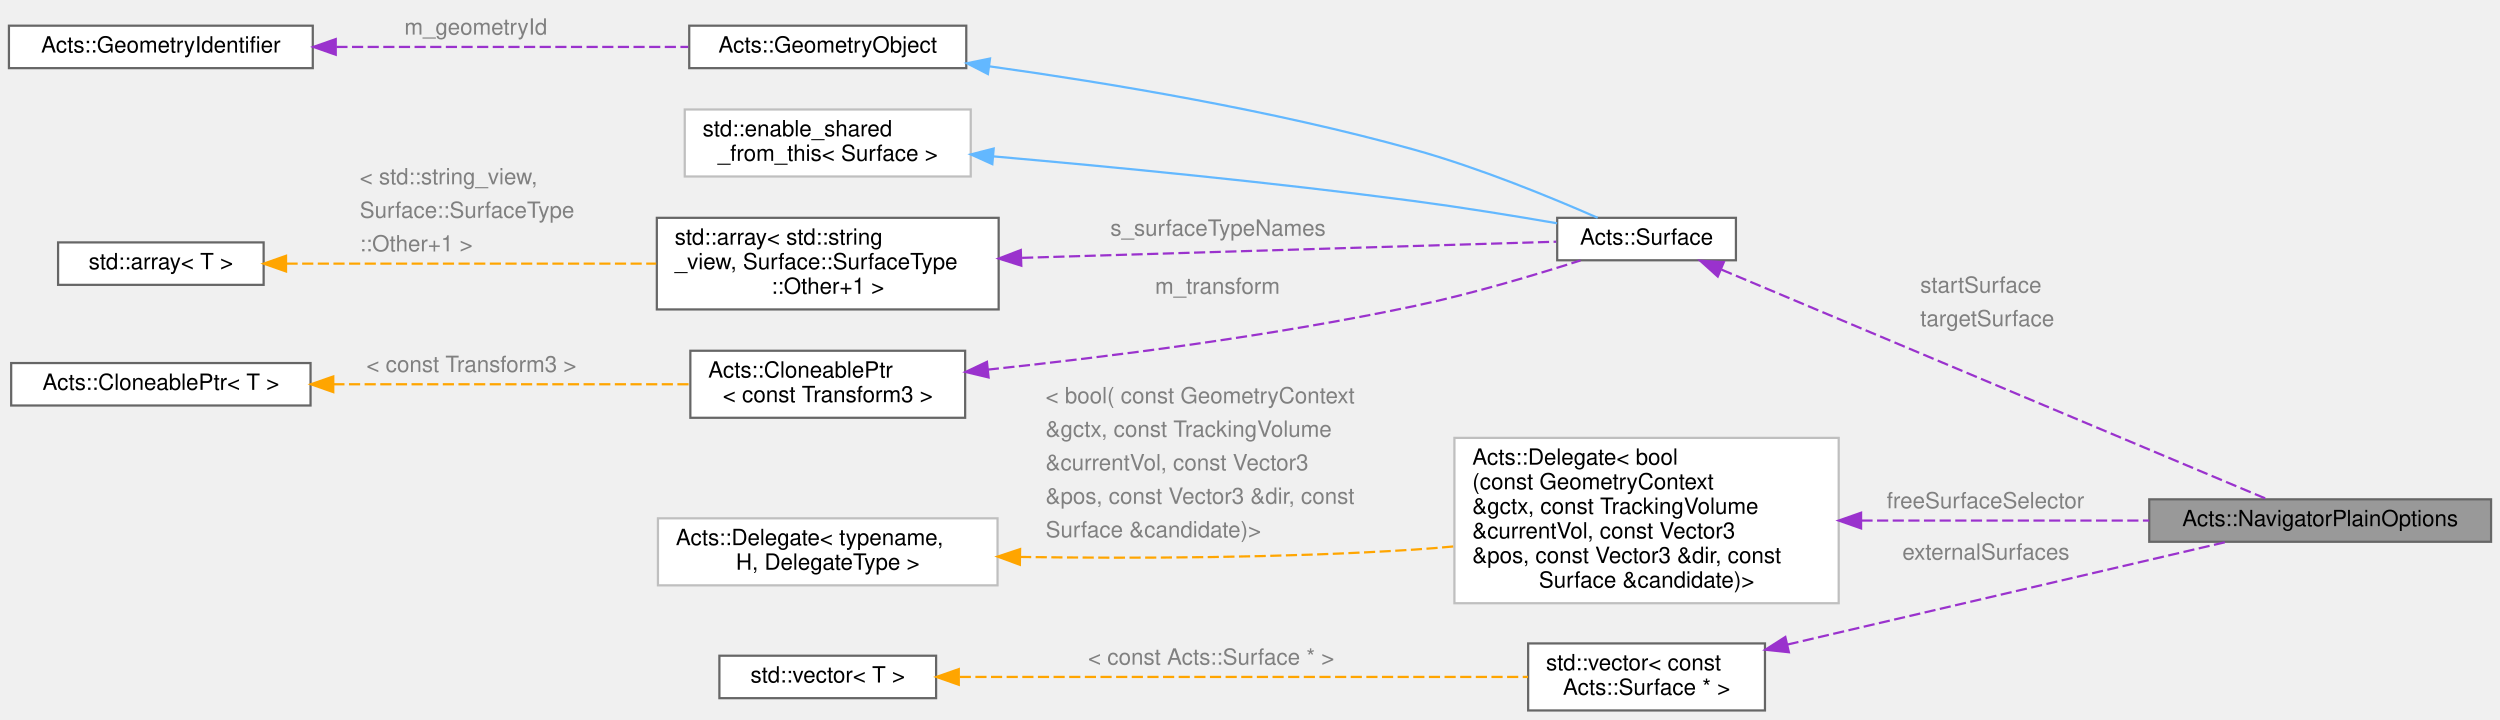
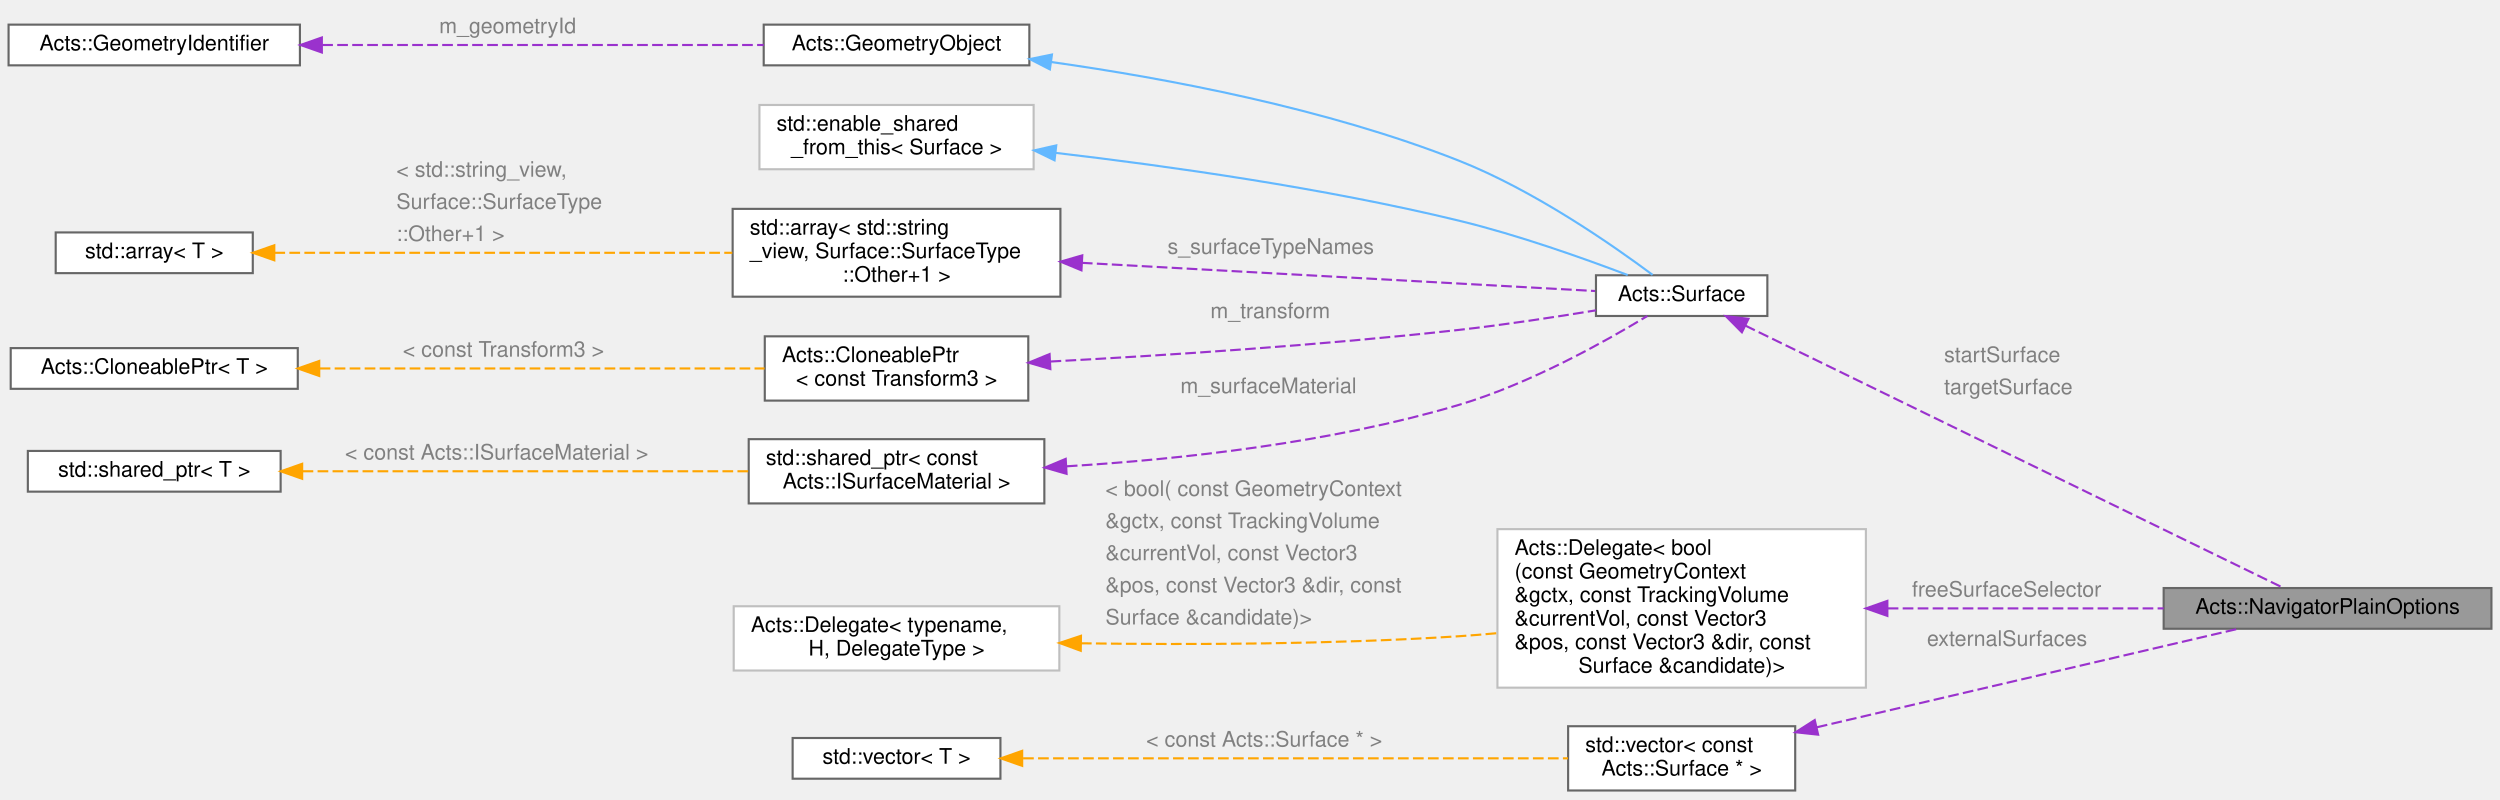
- <svg xmlns="http://www.w3.org/2000/svg" xmlns:xlink="http://www.w3.org/1999/xlink" width="1119pt" height="322pt" viewBox="0.00 0.00 1119.00 322.00">
-   <g id="graph0" class="graph" transform="scale(1 1) rotate(0) translate(4 318)">
+ <svg xmlns="http://www.w3.org/2000/svg" xmlns:xlink="http://www.w3.org/1999/xlink" width="1167pt" height="373pt" viewBox="0.00 0.00 1167.00 373.00">
+   <g id="graph0" class="graph" transform="scale(1 1) rotate(0) translate(4 369)">
    <g id="Node000001" class="node">
      <g id="a_Node000001">
        <a xlink:title="Plain navigator options carrying geometry context and surfaces.">
-           <polygon fill="#999999" stroke="#666666" points="1111,-94.5 958,-94.5 958,-75.5 1111,-75.5 1111,-94.5" />
-           <text text-anchor="middle" x="1034.5" y="-82.5" font-family="Helvetica,sans-Serif" font-size="10.00">Acts::NavigatorPlainOptions</text>
+           <polygon fill="#999999" stroke="#666666" points="1159,-94.5 1006,-94.5 1006,-75.5 1159,-75.5 1159,-94.5" />
+           <text text-anchor="middle" x="1082.5" y="-82.5" font-family="Helvetica,sans-Serif" font-size="10.00">Acts::NavigatorPlainOptions</text>
        </a>
      </g>
    </g>
    <g id="Node000002" class="node">
      <g id="a_Node000002">
        <a xlink:href="class_acts_1_1_surface.html" target="_top" xlink:title="Abstract Base Class for tracking surfaces.">
-           <polygon fill="white" stroke="#666666" points="773,-220.5 693,-220.5 693,-201.5 773,-201.5 773,-220.5" />
-           <text text-anchor="middle" x="733" y="-208.5" font-family="Helvetica,sans-Serif" font-size="10.00">Acts::Surface</text>
+           <polygon fill="white" stroke="#666666" points="821,-240.5 741,-240.5 741,-221.5 821,-221.5 821,-240.5" />
+           <text text-anchor="middle" x="781" y="-228.5" font-family="Helvetica,sans-Serif" font-size="10.00">Acts::Surface</text>
        </a>
      </g>
    </g>
    <g id="edge1_Node000001_Node000002" class="edge">
      <g id="a_edge1_Node000001_Node000002">
        <a xlink:title=" ">
-           <path fill="none" stroke="#9a32cd" stroke-dasharray="5,2" d="M766.54,-197.31C827.67,-171.59 958.21,-116.67 1010.83,-94.54" />
-           <polygon fill="#9a32cd" stroke="#9a32cd" points="764.86,-194.22 757,-201.32 767.58,-200.67 764.86,-194.22" />
-         </a>
-       </g>
-       <text text-anchor="start" x="855.5" y="-187" font-family="Helvetica,sans-Serif" font-size="10.00" fill="grey">startSurface</text>
-       <text text-anchor="start" x="855.5" y="-172" font-family="Helvetica,sans-Serif" font-size="10.00" fill="grey">targetSurface</text>
+           <path fill="none" stroke="#9a32cd" stroke-dasharray="5,2" d="M810.65,-217.04C871.06,-187.59 1010.18,-119.77 1061.78,-94.61" />
+           <polygon fill="#9a32cd" stroke="#9a32cd" points="809.11,-213.89 801.65,-221.42 812.17,-220.18 809.11,-213.89" />
+         </a>
+       </g>
+       <text text-anchor="start" x="903.5" y="-200" font-family="Helvetica,sans-Serif" font-size="10.00" fill="grey">startSurface</text>
+       <text text-anchor="start" x="903.5" y="-185" font-family="Helvetica,sans-Serif" font-size="10.00" fill="grey">targetSurface</text>
    </g>
    <g id="Node000003" class="node">
      <g id="a_Node000003">
        <a xlink:href="class_acts_1_1_geometry_object.html" target="_top" xlink:title="Base class to provide GeometryIdentifier interface:">
-           <polygon fill="white" stroke="#666666" points="428.5,-306.5 304.5,-306.5 304.5,-287.5 428.5,-287.5 428.5,-306.5" />
-           <text text-anchor="middle" x="366.5" y="-294.5" font-family="Helvetica,sans-Serif" font-size="10.00">Acts::GeometryObject</text>
+           <polygon fill="white" stroke="#666666" points="476.5,-357.5 352.5,-357.5 352.5,-338.5 476.5,-338.5 476.5,-357.5" />
+           <text text-anchor="middle" x="414.5" y="-345.5" font-family="Helvetica,sans-Serif" font-size="10.00">Acts::GeometryObject</text>
        </a>
      </g>
    </g>
    <g id="edge2_Node000002_Node000003" class="edge">
      <g id="a_edge2_Node000002_Node000003">
        <a xlink:title=" ">
-           <path fill="none" stroke="#63b8ff" d="M438.75,-288.32C491.81,-280.93 565.7,-268.67 629,-251 658.19,-242.85 690.59,-229.52 711.11,-220.51" />
-           <polygon fill="#63b8ff" stroke="#63b8ff" points="438.19,-284.86 428.76,-289.69 439.14,-291.8 438.19,-284.86" />
+           <path fill="none" stroke="#63b8ff" d="M486.77,-340.04C540.46,-332.45 615.13,-318.45 677,-294 712.09,-280.13 748.76,-254.62 767.43,-240.69" />
+           <polygon fill="#63b8ff" stroke="#63b8ff" points="486.09,-336.6 476.66,-341.43 487.05,-343.54 486.09,-336.6" />
        </a>
      </g>
    </g>
    <g id="Node000004" class="node">
      <g id="a_Node000004">
        <a xlink:href="class_acts_1_1_geometry_identifier.html" target="_top" xlink:title="Identifier for geometry nodes within the geometry hierarchy.">
-           <polygon fill="white" stroke="#666666" points="136,-306.5 0,-306.5 0,-287.5 136,-287.5 136,-306.5" />
-           <text text-anchor="middle" x="68" y="-294.5" font-family="Helvetica,sans-Serif" font-size="10.00">Acts::GeometryIdentifier</text>
+           <polygon fill="white" stroke="#666666" points="136,-357.5 0,-357.5 0,-338.5 136,-338.5 136,-357.5" />
+           <text text-anchor="middle" x="68" y="-345.5" font-family="Helvetica,sans-Serif" font-size="10.00">Acts::GeometryIdentifier</text>
        </a>
      </g>
    </g>
    <g id="edge3_Node000003_Node000004" class="edge">
      <g id="a_edge3_Node000003_Node000004">
        <a xlink:title=" ">
-           <path fill="none" stroke="#9a32cd" stroke-dasharray="5,2" d="M146.55,-297C195.68,-297 258.35,-297 304.04,-297" />
-           <polygon fill="#9a32cd" stroke="#9a32cd" points="146.28,-293.5 136.28,-297 146.28,-300.5 146.28,-293.5" />
-         </a>
-       </g>
-       <text text-anchor="start" x="177" y="-302.5" font-family="Helvetica,sans-Serif" font-size="10.00" fill="grey">m_geometryId</text>
+           <path fill="none" stroke="#9a32cd" stroke-dasharray="5,2" d="M146.41,-348C208.7,-348 295.03,-348 352.49,-348" />
+           <polygon fill="#9a32cd" stroke="#9a32cd" points="146.24,-344.5 136.24,-348 146.24,-351.5 146.24,-344.5" />
+         </a>
+       </g>
+       <text text-anchor="start" x="201" y="-353.5" font-family="Helvetica,sans-Serif" font-size="10.00" fill="grey">m_geometryId</text>
    </g>
    <g id="Node000005" class="node">
      <g id="a_Node000005">
        <a xlink:title=" ">
-           <polygon fill="white" stroke="#bfbfbf" points="430.5,-269 302.5,-269 302.5,-239 430.5,-239 430.5,-269" />
-           <text text-anchor="start" x="310.5" y="-257" font-family="Helvetica,sans-Serif" font-size="10.00">std::enable_shared</text>
-           <text text-anchor="middle" x="366.5" y="-246" font-family="Helvetica,sans-Serif" font-size="10.00">_from_this&lt; Surface &gt;</text>
+           <polygon fill="white" stroke="#bfbfbf" points="478.5,-320 350.5,-320 350.5,-290 478.5,-290 478.5,-320" />
+           <text text-anchor="start" x="358.5" y="-308" font-family="Helvetica,sans-Serif" font-size="10.00">std::enable_shared</text>
+           <text text-anchor="middle" x="414.5" y="-297" font-family="Helvetica,sans-Serif" font-size="10.00">_from_this&lt; Surface &gt;</text>
        </a>
      </g>
    </g>
    <g id="edge4_Node000002_Node000005" class="edge">
      <g id="a_edge4_Node000002_Node000005">
        <a xlink:title=" ">
-           <path fill="none" stroke="#63b8ff" d="M440.74,-247.99C493.25,-243.37 565.61,-236.37 629,-228 650.2,-225.2 673.74,-221.37 692.96,-218.05" />
-           <polygon fill="#63b8ff" stroke="#63b8ff" points="440.17,-244.53 430.51,-248.88 440.77,-251.5 440.17,-244.53" />
+           <path fill="none" stroke="#63b8ff" d="M488.68,-297.65C541.49,-291.48 614.24,-281.21 677,-266 704.53,-259.33 735.16,-248.46 755.81,-240.6" />
+           <polygon fill="#63b8ff" stroke="#63b8ff" points="488.26,-294.17 478.72,-298.79 489.06,-301.13 488.26,-294.17" />
        </a>
      </g>
    </g>
    <g id="Node000006" class="node">
      <g id="a_Node000006">
        <a xlink:title=" ">
-           <polygon fill="white" stroke="#666666" points="443,-220.5 290,-220.5 290,-179.5 443,-179.5 443,-220.5" />
-           <text text-anchor="start" x="298" y="-208.5" font-family="Helvetica,sans-Serif" font-size="10.00">std::array&lt; std::string</text>
-           <text text-anchor="start" x="298" y="-197.5" font-family="Helvetica,sans-Serif" font-size="10.00">_view, Surface::SurfaceType</text>
-           <text text-anchor="middle" x="366.5" y="-186.5" font-family="Helvetica,sans-Serif" font-size="10.00">::Other+1 &gt;</text>
+           <polygon fill="white" stroke="#666666" points="491,-271.5 338,-271.5 338,-230.5 491,-230.5 491,-271.5" />
+           <text text-anchor="start" x="346" y="-259.5" font-family="Helvetica,sans-Serif" font-size="10.00">std::array&lt; std::string</text>
+           <text text-anchor="start" x="346" y="-248.5" font-family="Helvetica,sans-Serif" font-size="10.00">_view, Surface::SurfaceType</text>
+           <text text-anchor="middle" x="414.5" y="-237.5" font-family="Helvetica,sans-Serif" font-size="10.00">::Other+1 &gt;</text>
        </a>
      </g>
    </g>
    <g id="edge5_Node000002_Node000006" class="edge">
      <g id="a_edge5_Node000002_Node000006">
        <a xlink:title=" ">
-           <path fill="none" stroke="#9a32cd" stroke-dasharray="5,2" d="M453.48,-202.59C529.06,-204.88 635.64,-208.09 692.55,-209.81" />
-           <polygon fill="#9a32cd" stroke="#9a32cd" points="453.13,-199.08 443.02,-202.28 452.91,-206.08 453.13,-199.08" />
-         </a>
-       </g>
-       <text text-anchor="start" x="493" y="-212.5" font-family="Helvetica,sans-Serif" font-size="10.00" fill="grey">s_surfaceTypeNames</text>
+           <path fill="none" stroke="#9a32cd" stroke-dasharray="5,2" d="M501.01,-246.31C576.63,-242.16 683.52,-236.29 740.55,-233.16" />
+           <polygon fill="#9a32cd" stroke="#9a32cd" points="500.82,-242.81 491.02,-246.86 501.2,-249.8 500.82,-242.81" />
+         </a>
+       </g>
+       <text text-anchor="start" x="541" y="-250.5" font-family="Helvetica,sans-Serif" font-size="10.00" fill="grey">s_surfaceTypeNames</text>
    </g>
    <g id="Node000007" class="node">
      <g id="a_Node000007">
        <a xlink:title=" ">
-           <polygon fill="white" stroke="#666666" points="114,-209.5 22,-209.5 22,-190.5 114,-190.5 114,-209.5" />
-           <text text-anchor="middle" x="68" y="-197.5" font-family="Helvetica,sans-Serif" font-size="10.00">std::array&lt; T &gt;</text>
+           <polygon fill="white" stroke="#666666" points="114,-260.5 22,-260.5 22,-241.5 114,-241.5 114,-260.5" />
+           <text text-anchor="middle" x="68" y="-248.5" font-family="Helvetica,sans-Serif" font-size="10.00">std::array&lt; T &gt;</text>
        </a>
      </g>
    </g>
    <g id="edge6_Node000006_Node000007" class="edge">
      <g id="a_edge6_Node000006_Node000007">
        <a xlink:title=" ">
-           <path fill="none" stroke="orange" stroke-dasharray="5,2" d="M124.24,-200C170.86,-200 238.07,-200 289.72,-200" />
-           <polygon fill="orange" stroke="orange" points="124.03,-196.5 114.03,-200 124.03,-203.5 124.03,-196.5" />
-         </a>
-       </g>
-       <text text-anchor="start" x="157" y="-235.5" font-family="Helvetica,sans-Serif" font-size="10.00" fill="grey">&lt; std::string_view,</text>
-       <text text-anchor="start" x="157" y="-220.5" font-family="Helvetica,sans-Serif" font-size="10.00" fill="grey">   Surface::SurfaceType</text>
-       <text text-anchor="start" x="157" y="-205.5" font-family="Helvetica,sans-Serif" font-size="10.00" fill="grey">  ::Other+1 &gt;</text>
+           <path fill="none" stroke="orange" stroke-dasharray="5,2" d="M124.08,-251C181.92,-251 273.26,-251 337.83,-251" />
+           <polygon fill="orange" stroke="orange" points="124.04,-247.5 114.04,-251 124.04,-254.5 124.04,-247.5" />
+         </a>
+       </g>
+       <text text-anchor="start" x="181" y="-286.5" font-family="Helvetica,sans-Serif" font-size="10.00" fill="grey">&lt; std::string_view,</text>
+       <text text-anchor="start" x="181" y="-271.5" font-family="Helvetica,sans-Serif" font-size="10.00" fill="grey">   Surface::SurfaceType</text>
+       <text text-anchor="start" x="181" y="-256.5" font-family="Helvetica,sans-Serif" font-size="10.00" fill="grey">  ::Other+1 &gt;</text>
    </g>
    <g id="Node000008" class="node">
      <g id="a_Node000008">
        <a xlink:href="class_acts_1_1_cloneable_ptr.html" target="_top" xlink:title=" ">
-           <polygon fill="white" stroke="#666666" points="428,-161 305,-161 305,-131 428,-131 428,-161" />
-           <text text-anchor="start" x="313" y="-149" font-family="Helvetica,sans-Serif" font-size="10.00">Acts::CloneablePtr</text>
-           <text text-anchor="middle" x="366.5" y="-138" font-family="Helvetica,sans-Serif" font-size="10.00">&lt; const Transform3 &gt;</text>
+           <polygon fill="white" stroke="#666666" points="476,-212 353,-212 353,-182 476,-182 476,-212" />
+           <text text-anchor="start" x="361" y="-200" font-family="Helvetica,sans-Serif" font-size="10.00">Acts::CloneablePtr</text>
+           <text text-anchor="middle" x="414.5" y="-189" font-family="Helvetica,sans-Serif" font-size="10.00">&lt; const Transform3 &gt;</text>
        </a>
      </g>
    </g>
    <g id="edge7_Node000002_Node000008" class="edge">
      <g id="a_edge7_Node000002_Node000008">
        <a xlink:title=" ">
-           <path fill="none" stroke="#9a32cd" stroke-dasharray="5,2" d="M438.14,-152.55C491.04,-158.15 565.01,-167.48 629,-181 654.51,-186.39 682.92,-194.86 703.44,-201.42" />
-           <polygon fill="#9a32cd" stroke="#9a32cd" points="438.49,-149.06 428.18,-151.51 437.76,-156.03 438.49,-149.06" />
-         </a>
-       </g>
-       <text text-anchor="start" x="513" y="-186.5" font-family="Helvetica,sans-Serif" font-size="10.00" fill="grey">m_transform</text>
+           <path fill="none" stroke="#9a32cd" stroke-dasharray="5,2" d="M486.38,-200.24C539.07,-203.05 612.66,-207.8 677,-215 698.22,-217.37 721.76,-220.96 740.98,-224.13" />
+           <polygon fill="#9a32cd" stroke="#9a32cd" points="486.3,-196.73 476.13,-199.7 485.94,-203.72 486.3,-196.73" />
+         </a>
+       </g>
+       <text text-anchor="start" x="561" y="-220.5" font-family="Helvetica,sans-Serif" font-size="10.00" fill="grey">m_transform</text>
    </g>
    <g id="Node000009" class="node">
      <g id="a_Node000009">
        <a xlink:href="class_acts_1_1_cloneable_ptr.html" target="_top" xlink:title="A copyable smart pointer that uses a cloner function to copy the managed object.">
-           <polygon fill="white" stroke="#666666" points="135,-155.5 1,-155.5 1,-136.5 135,-136.5 135,-155.5" />
-           <text text-anchor="middle" x="68" y="-143.5" font-family="Helvetica,sans-Serif" font-size="10.00">Acts::CloneablePtr&lt; T &gt;</text>
+           <polygon fill="white" stroke="#666666" points="135,-206.5 1,-206.5 1,-187.5 135,-187.5 135,-206.5" />
+           <text text-anchor="middle" x="68" y="-194.5" font-family="Helvetica,sans-Serif" font-size="10.00">Acts::CloneablePtr&lt; T &gt;</text>
        </a>
      </g>
    </g>
    <g id="edge8_Node000008_Node000009" class="edge">
      <g id="a_edge8_Node000008_Node000009">
        <a xlink:title=" ">
-           <path fill="none" stroke="orange" stroke-dasharray="5,2" d="M145.2,-146C194.72,-146 258.43,-146 304.58,-146" />
-           <polygon fill="orange" stroke="orange" points="145.17,-142.5 135.17,-146 145.17,-149.5 145.17,-142.5" />
-         </a>
-       </g>
-       <text text-anchor="start" x="160" y="-151.5" font-family="Helvetica,sans-Serif" font-size="10.00" fill="grey">&lt; const Transform3 &gt;</text>
+           <path fill="none" stroke="orange" stroke-dasharray="5,2" d="M145.22,-197C207.74,-197 295.07,-197 352.9,-197" />
+           <polygon fill="orange" stroke="orange" points="145.02,-193.5 135.02,-197 145.02,-200.5 145.02,-193.5" />
+         </a>
+       </g>
+       <text text-anchor="start" x="184" y="-202.5" font-family="Helvetica,sans-Serif" font-size="10.00" fill="grey">&lt; const Transform3 &gt;</text>
    </g>
    <g id="Node000010" class="node">
      <g id="a_Node000010">
-         <a xlink:href="class_acts_1_1_delegate.html" target="_top" xlink:title=" ">
-           <polygon fill="white" stroke="#bfbfbf" points="819,-122 647,-122 647,-48 819,-48 819,-122" />
-           <text text-anchor="start" x="655" y="-110" font-family="Helvetica,sans-Serif" font-size="10.00">Acts::Delegate&lt; bool</text>
-           <text text-anchor="start" x="655" y="-99" font-family="Helvetica,sans-Serif" font-size="10.00">(const GeometryContext</text>
-           <text text-anchor="start" x="655" y="-88" font-family="Helvetica,sans-Serif" font-size="10.00"> &amp;gctx, const TrackingVolume</text>
-           <text text-anchor="start" x="655" y="-77" font-family="Helvetica,sans-Serif" font-size="10.00"> &amp;currentVol, const Vector3</text>
-           <text text-anchor="start" x="655" y="-66" font-family="Helvetica,sans-Serif" font-size="10.00"> &amp;pos, const Vector3 &amp;dir, const</text>
-           <text text-anchor="middle" x="733" y="-55" font-family="Helvetica,sans-Serif" font-size="10.00"> Surface &amp;candidate)&gt;</text>
-         </a>
-       </g>
-     </g>
-     <g id="edge9_Node000001_Node000010" class="edge">
-       <g id="a_edge9_Node000001_Node000010">
-         <a xlink:title=" ">
-           <path fill="none" stroke="#9a32cd" stroke-dasharray="5,2" d="M829.17,-85C870.77,-85 918.88,-85 957.97,-85" />
-           <polygon fill="#9a32cd" stroke="#9a32cd" points="829.02,-81.5 819.02,-85 829.02,-88.5 829.02,-81.5" />
-         </a>
-       </g>
-       <text text-anchor="start" x="840.5" y="-90.5" font-family="Helvetica,sans-Serif" font-size="10.00" fill="grey">freeSurfaceSelector</text>
+         <a xlink:title=" ">
+           <polygon fill="white" stroke="#666666" points="483.5,-164 345.5,-164 345.5,-134 483.5,-134 483.5,-164" />
+           <text text-anchor="start" x="353.5" y="-152" font-family="Helvetica,sans-Serif" font-size="10.00">std::shared_ptr&lt; const</text>
+           <text text-anchor="middle" x="414.5" y="-141" font-family="Helvetica,sans-Serif" font-size="10.00"> Acts::ISurfaceMaterial &gt;</text>
+         </a>
+       </g>
+     </g>
+     <g id="edge9_Node000002_Node000010" class="edge">
+       <g id="a_edge9_Node000002_Node000010">
+         <a xlink:title=" ">
+           <path fill="none" stroke="#9a32cd" stroke-dasharray="5,2" d="M493.98,-151.33C546.66,-154.57 617.12,-162.2 677,-180 710.09,-189.83 745.49,-209.67 764.97,-221.49" />
+           <polygon fill="#9a32cd" stroke="#9a32cd" points="493.87,-147.82 483.69,-150.73 493.47,-154.8 493.87,-147.82" />
+         </a>
+       </g>
+       <text text-anchor="start" x="547" y="-185.5" font-family="Helvetica,sans-Serif" font-size="10.00" fill="grey">m_surfaceMaterial</text>
    </g>
    <g id="Node000011" class="node">
      <g id="a_Node000011">
-         <a xlink:href="class_acts_1_1_delegate.html" target="_top" xlink:title=" ">
-           <polygon fill="white" stroke="#bfbfbf" points="442.5,-86 290.5,-86 290.5,-56 442.5,-56 442.5,-86" />
-           <text text-anchor="start" x="298.5" y="-74" font-family="Helvetica,sans-Serif" font-size="10.00">Acts::Delegate&lt; typename,</text>
-           <text text-anchor="middle" x="366.5" y="-63" font-family="Helvetica,sans-Serif" font-size="10.00"> H, DelegateType &gt;</text>
+         <a xlink:title=" ">
+           <polygon fill="white" stroke="#666666" points="127,-158.5 9,-158.5 9,-139.5 127,-139.5 127,-158.5" />
+           <text text-anchor="middle" x="68" y="-146.5" font-family="Helvetica,sans-Serif" font-size="10.00">std::shared_ptr&lt; T &gt;</text>
        </a>
      </g>
    </g>
    <g id="edge10_Node000010_Node000011" class="edge">
      <g id="a_edge10_Node000010_Node000011">
        <a xlink:title=" ">
-           <path fill="none" stroke="orange" stroke-dasharray="5,2" d="M452.57,-68.71C503.75,-67.99 570.17,-68.19 629,-72 634.85,-72.38 640.87,-72.87 646.93,-73.44" />
-           <polygon fill="orange" stroke="orange" points="452.49,-65.21 442.54,-68.87 452.6,-72.21 452.49,-65.21" />
-         </a>
-       </g>
-       <text text-anchor="start" x="464" y="-137.5" font-family="Helvetica,sans-Serif" font-size="10.00" fill="grey">&lt; bool( const GeometryContext</text>
-       <text text-anchor="start" x="464" y="-122.5" font-family="Helvetica,sans-Serif" font-size="10.00" fill="grey">   &amp;gctx, const TrackingVolume</text>
-       <text text-anchor="start" x="464" y="-107.5" font-family="Helvetica,sans-Serif" font-size="10.00" fill="grey">   &amp;currentVol, const Vector3</text>
-       <text text-anchor="start" x="464" y="-92.5" font-family="Helvetica,sans-Serif" font-size="10.00" fill="grey">   &amp;pos, const Vector3 &amp;dir, const</text>
-       <text text-anchor="start" x="464" y="-77.5" font-family="Helvetica,sans-Serif" font-size="10.00" fill="grey">   Surface &amp;candidate)&gt;</text>
+           <path fill="none" stroke="orange" stroke-dasharray="5,2" d="M137.24,-149C197.58,-149 285.15,-149 345.44,-149" />
+           <polygon fill="orange" stroke="orange" points="137.05,-145.5 127.05,-149 137.05,-152.5 137.05,-145.5" />
+         </a>
+       </g>
+       <text text-anchor="start" x="157" y="-154.5" font-family="Helvetica,sans-Serif" font-size="10.00" fill="grey">&lt; const Acts::ISurfaceMaterial &gt;</text>
    </g>
    <g id="Node000012" class="node">
      <g id="a_Node000012">
-         <a xlink:title=" ">
-           <polygon fill="white" stroke="#666666" points="786,-30 680,-30 680,0 786,0 786,-30" />
-           <text text-anchor="start" x="688" y="-18" font-family="Helvetica,sans-Serif" font-size="10.00">std::vector&lt; const</text>
-           <text text-anchor="middle" x="733" y="-7" font-family="Helvetica,sans-Serif" font-size="10.00"> Acts::Surface * &gt;</text>
+         <a xlink:href="class_acts_1_1_delegate.html" target="_top" xlink:title=" ">
+           <polygon fill="white" stroke="#bfbfbf" points="867,-122 695,-122 695,-48 867,-48 867,-122" />
+           <text text-anchor="start" x="703" y="-110" font-family="Helvetica,sans-Serif" font-size="10.00">Acts::Delegate&lt; bool</text>
+           <text text-anchor="start" x="703" y="-99" font-family="Helvetica,sans-Serif" font-size="10.00">(const GeometryContext</text>
+           <text text-anchor="start" x="703" y="-88" font-family="Helvetica,sans-Serif" font-size="10.00"> &amp;gctx, const TrackingVolume</text>
+           <text text-anchor="start" x="703" y="-77" font-family="Helvetica,sans-Serif" font-size="10.00"> &amp;currentVol, const Vector3</text>
+           <text text-anchor="start" x="703" y="-66" font-family="Helvetica,sans-Serif" font-size="10.00"> &amp;pos, const Vector3 &amp;dir, const</text>
+           <text text-anchor="middle" x="781" y="-55" font-family="Helvetica,sans-Serif" font-size="10.00"> Surface &amp;candidate)&gt;</text>
        </a>
      </g>
    </g>
    <g id="edge11_Node000001_Node000012" class="edge">
      <g id="a_edge11_Node000001_Node000012">
        <a xlink:title=" ">
-           <path fill="none" stroke="#9a32cd" stroke-dasharray="5,2" d="M796.1,-29.51C854.99,-43.28 941.8,-63.57 992.5,-75.42" />
-           <polygon fill="#9a32cd" stroke="#9a32cd" points="796.7,-26.06 786.17,-27.19 795.11,-32.88 796.7,-26.06" />
-         </a>
-       </g>
-       <text text-anchor="start" x="847.5" y="-67.5" font-family="Helvetica,sans-Serif" font-size="10.00" fill="grey">externalSurfaces</text>
+           <path fill="none" stroke="#9a32cd" stroke-dasharray="5,2" d="M877.17,-85C918.77,-85 966.88,-85 1005.97,-85" />
+           <polygon fill="#9a32cd" stroke="#9a32cd" points="877.02,-81.5 867.02,-85 877.02,-88.5 877.02,-81.5" />
+         </a>
+       </g>
+       <text text-anchor="start" x="888.5" y="-90.5" font-family="Helvetica,sans-Serif" font-size="10.00" fill="grey">freeSurfaceSelector</text>
    </g>
    <g id="Node000013" class="node">
      <g id="a_Node000013">
-         <a xlink:title=" ">
-           <polygon fill="white" stroke="#666666" points="415,-24.5 318,-24.5 318,-5.5 415,-5.5 415,-24.5" />
-           <text text-anchor="middle" x="366.5" y="-12.5" font-family="Helvetica,sans-Serif" font-size="10.00">std::vector&lt; T &gt;</text>
+         <a xlink:href="class_acts_1_1_delegate.html" target="_top" xlink:title=" ">
+           <polygon fill="white" stroke="#bfbfbf" points="490.5,-86 338.5,-86 338.5,-56 490.5,-56 490.5,-86" />
+           <text text-anchor="start" x="346.5" y="-74" font-family="Helvetica,sans-Serif" font-size="10.00">Acts::Delegate&lt; typename,</text>
+           <text text-anchor="middle" x="414.5" y="-63" font-family="Helvetica,sans-Serif" font-size="10.00"> H, DelegateType &gt;</text>
        </a>
      </g>
    </g>
    <g id="edge12_Node000012_Node000013" class="edge">
      <g id="a_edge12_Node000012_Node000013">
        <a xlink:title=" ">
-           <path fill="none" stroke="orange" stroke-dasharray="5,2" d="M425.57,-15C495.69,-15 612.59,-15 679.92,-15" />
-           <polygon fill="orange" stroke="orange" points="425.15,-11.5 415.15,-15 425.15,-18.5 425.15,-11.5" />
-         </a>
-       </g>
-       <text text-anchor="start" x="483" y="-20.5" font-family="Helvetica,sans-Serif" font-size="10.00" fill="grey">&lt; const Acts::Surface * &gt;</text>
+           <path fill="none" stroke="orange" stroke-dasharray="5,2" d="M500.57,-68.71C551.75,-67.99 618.17,-68.19 677,-72 682.85,-72.38 688.87,-72.87 694.93,-73.44" />
+           <polygon fill="orange" stroke="orange" points="500.49,-65.21 490.54,-68.87 500.6,-72.21 500.49,-65.21" />
+         </a>
+       </g>
+       <text text-anchor="start" x="512" y="-137.5" font-family="Helvetica,sans-Serif" font-size="10.00" fill="grey">&lt; bool( const GeometryContext</text>
+       <text text-anchor="start" x="512" y="-122.5" font-family="Helvetica,sans-Serif" font-size="10.00" fill="grey">   &amp;gctx, const TrackingVolume</text>
+       <text text-anchor="start" x="512" y="-107.5" font-family="Helvetica,sans-Serif" font-size="10.00" fill="grey">   &amp;currentVol, const Vector3</text>
+       <text text-anchor="start" x="512" y="-92.5" font-family="Helvetica,sans-Serif" font-size="10.00" fill="grey">   &amp;pos, const Vector3 &amp;dir, const</text>
+       <text text-anchor="start" x="512" y="-77.5" font-family="Helvetica,sans-Serif" font-size="10.00" fill="grey">   Surface &amp;candidate)&gt;</text>
+     </g>
+     <g id="Node000014" class="node">
+       <g id="a_Node000014">
+         <a xlink:title=" ">
+           <polygon fill="white" stroke="#666666" points="834,-30 728,-30 728,0 834,0 834,-30" />
+           <text text-anchor="start" x="736" y="-18" font-family="Helvetica,sans-Serif" font-size="10.00">std::vector&lt; const</text>
+           <text text-anchor="middle" x="781" y="-7" font-family="Helvetica,sans-Serif" font-size="10.00"> Acts::Surface * &gt;</text>
+         </a>
+       </g>
+     </g>
+     <g id="edge13_Node000001_Node000014" class="edge">
+       <g id="a_edge13_Node000001_Node000014">
+         <a xlink:title=" ">
+           <path fill="none" stroke="#9a32cd" stroke-dasharray="5,2" d="M844.1,-29.51C902.99,-43.28 989.8,-63.57 1040.5,-75.42" />
+           <polygon fill="#9a32cd" stroke="#9a32cd" points="844.7,-26.06 834.17,-27.19 843.11,-32.88 844.7,-26.06" />
+         </a>
+       </g>
+       <text text-anchor="start" x="895.5" y="-67.5" font-family="Helvetica,sans-Serif" font-size="10.00" fill="grey">externalSurfaces</text>
+     </g>
+     <g id="Node000015" class="node">
+       <g id="a_Node000015">
+         <a xlink:title=" ">
+           <polygon fill="white" stroke="#666666" points="463,-24.5 366,-24.5 366,-5.5 463,-5.5 463,-24.5" />
+           <text text-anchor="middle" x="414.5" y="-12.5" font-family="Helvetica,sans-Serif" font-size="10.00">std::vector&lt; T &gt;</text>
+         </a>
+       </g>
+     </g>
+     <g id="edge14_Node000014_Node000015" class="edge">
+       <g id="a_edge14_Node000014_Node000015">
+         <a xlink:title=" ">
+           <path fill="none" stroke="orange" stroke-dasharray="5,2" d="M473.57,-15C543.69,-15 660.59,-15 727.92,-15" />
+           <polygon fill="orange" stroke="orange" points="473.15,-11.5 463.15,-15 473.15,-18.5 473.15,-11.5" />
+         </a>
+       </g>
+       <text text-anchor="start" x="531" y="-20.5" font-family="Helvetica,sans-Serif" font-size="10.00" fill="grey">&lt; const Acts::Surface * &gt;</text>
    </g>
  </g>
</svg>
